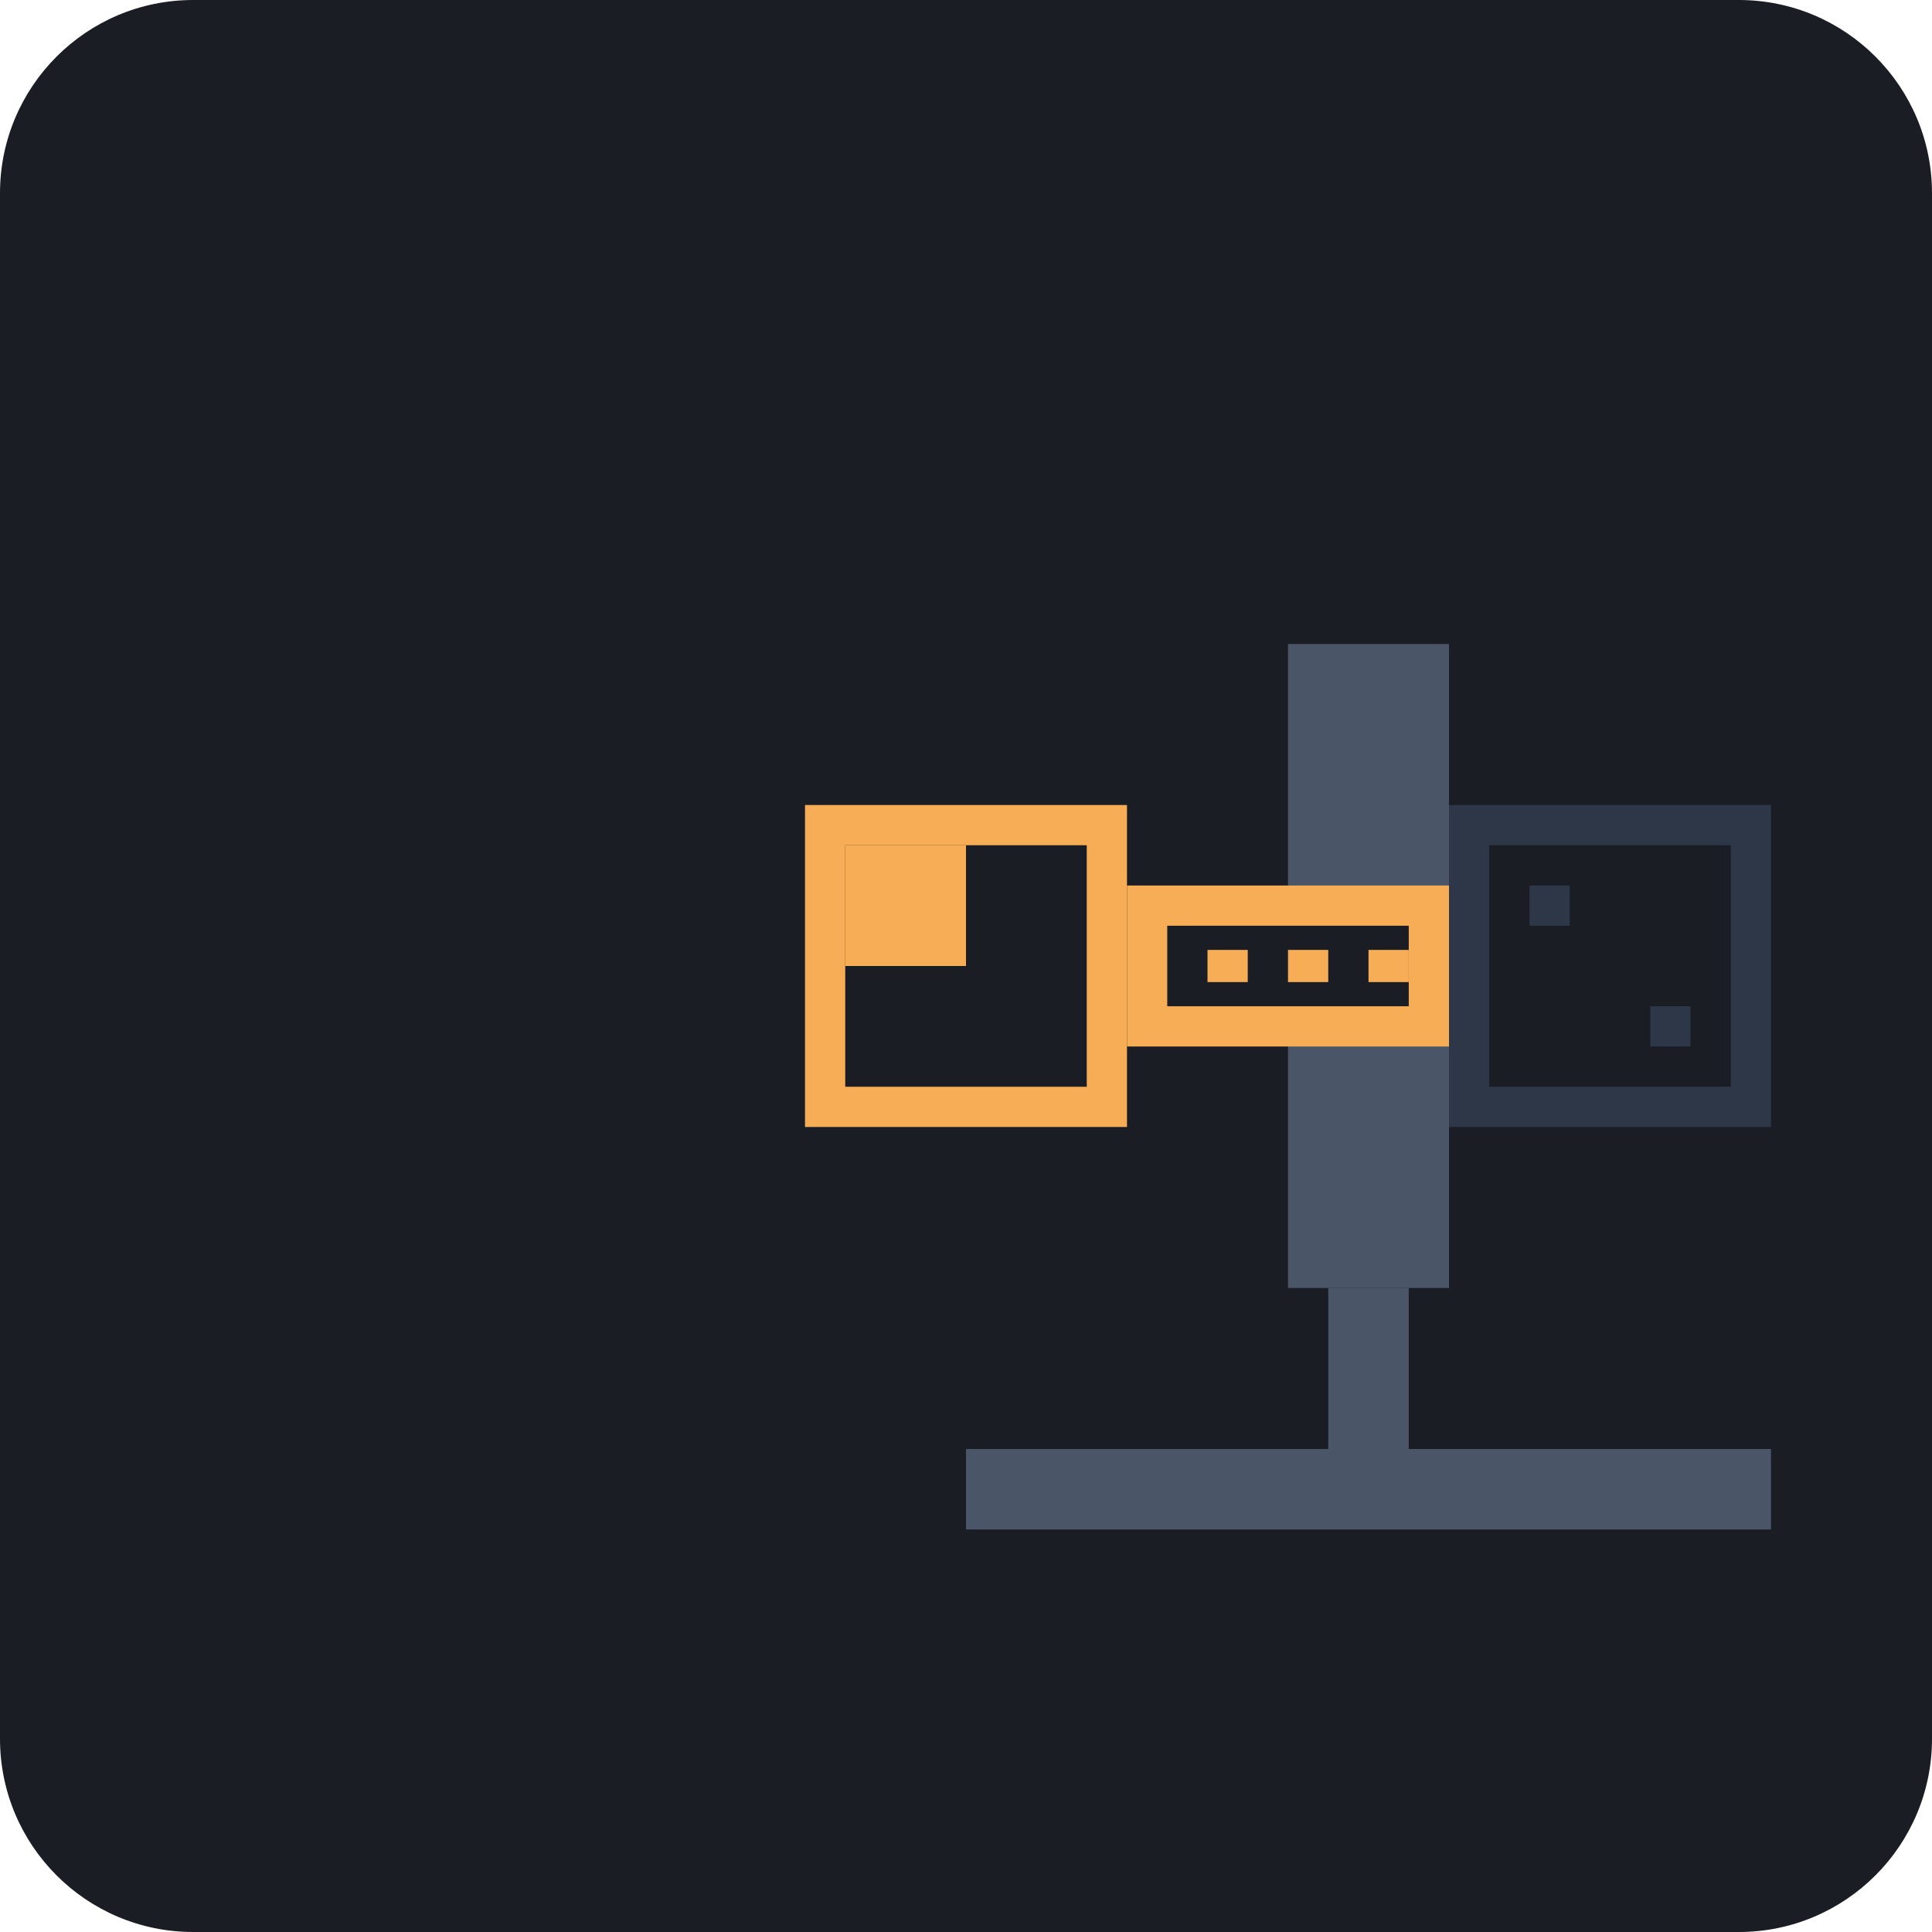
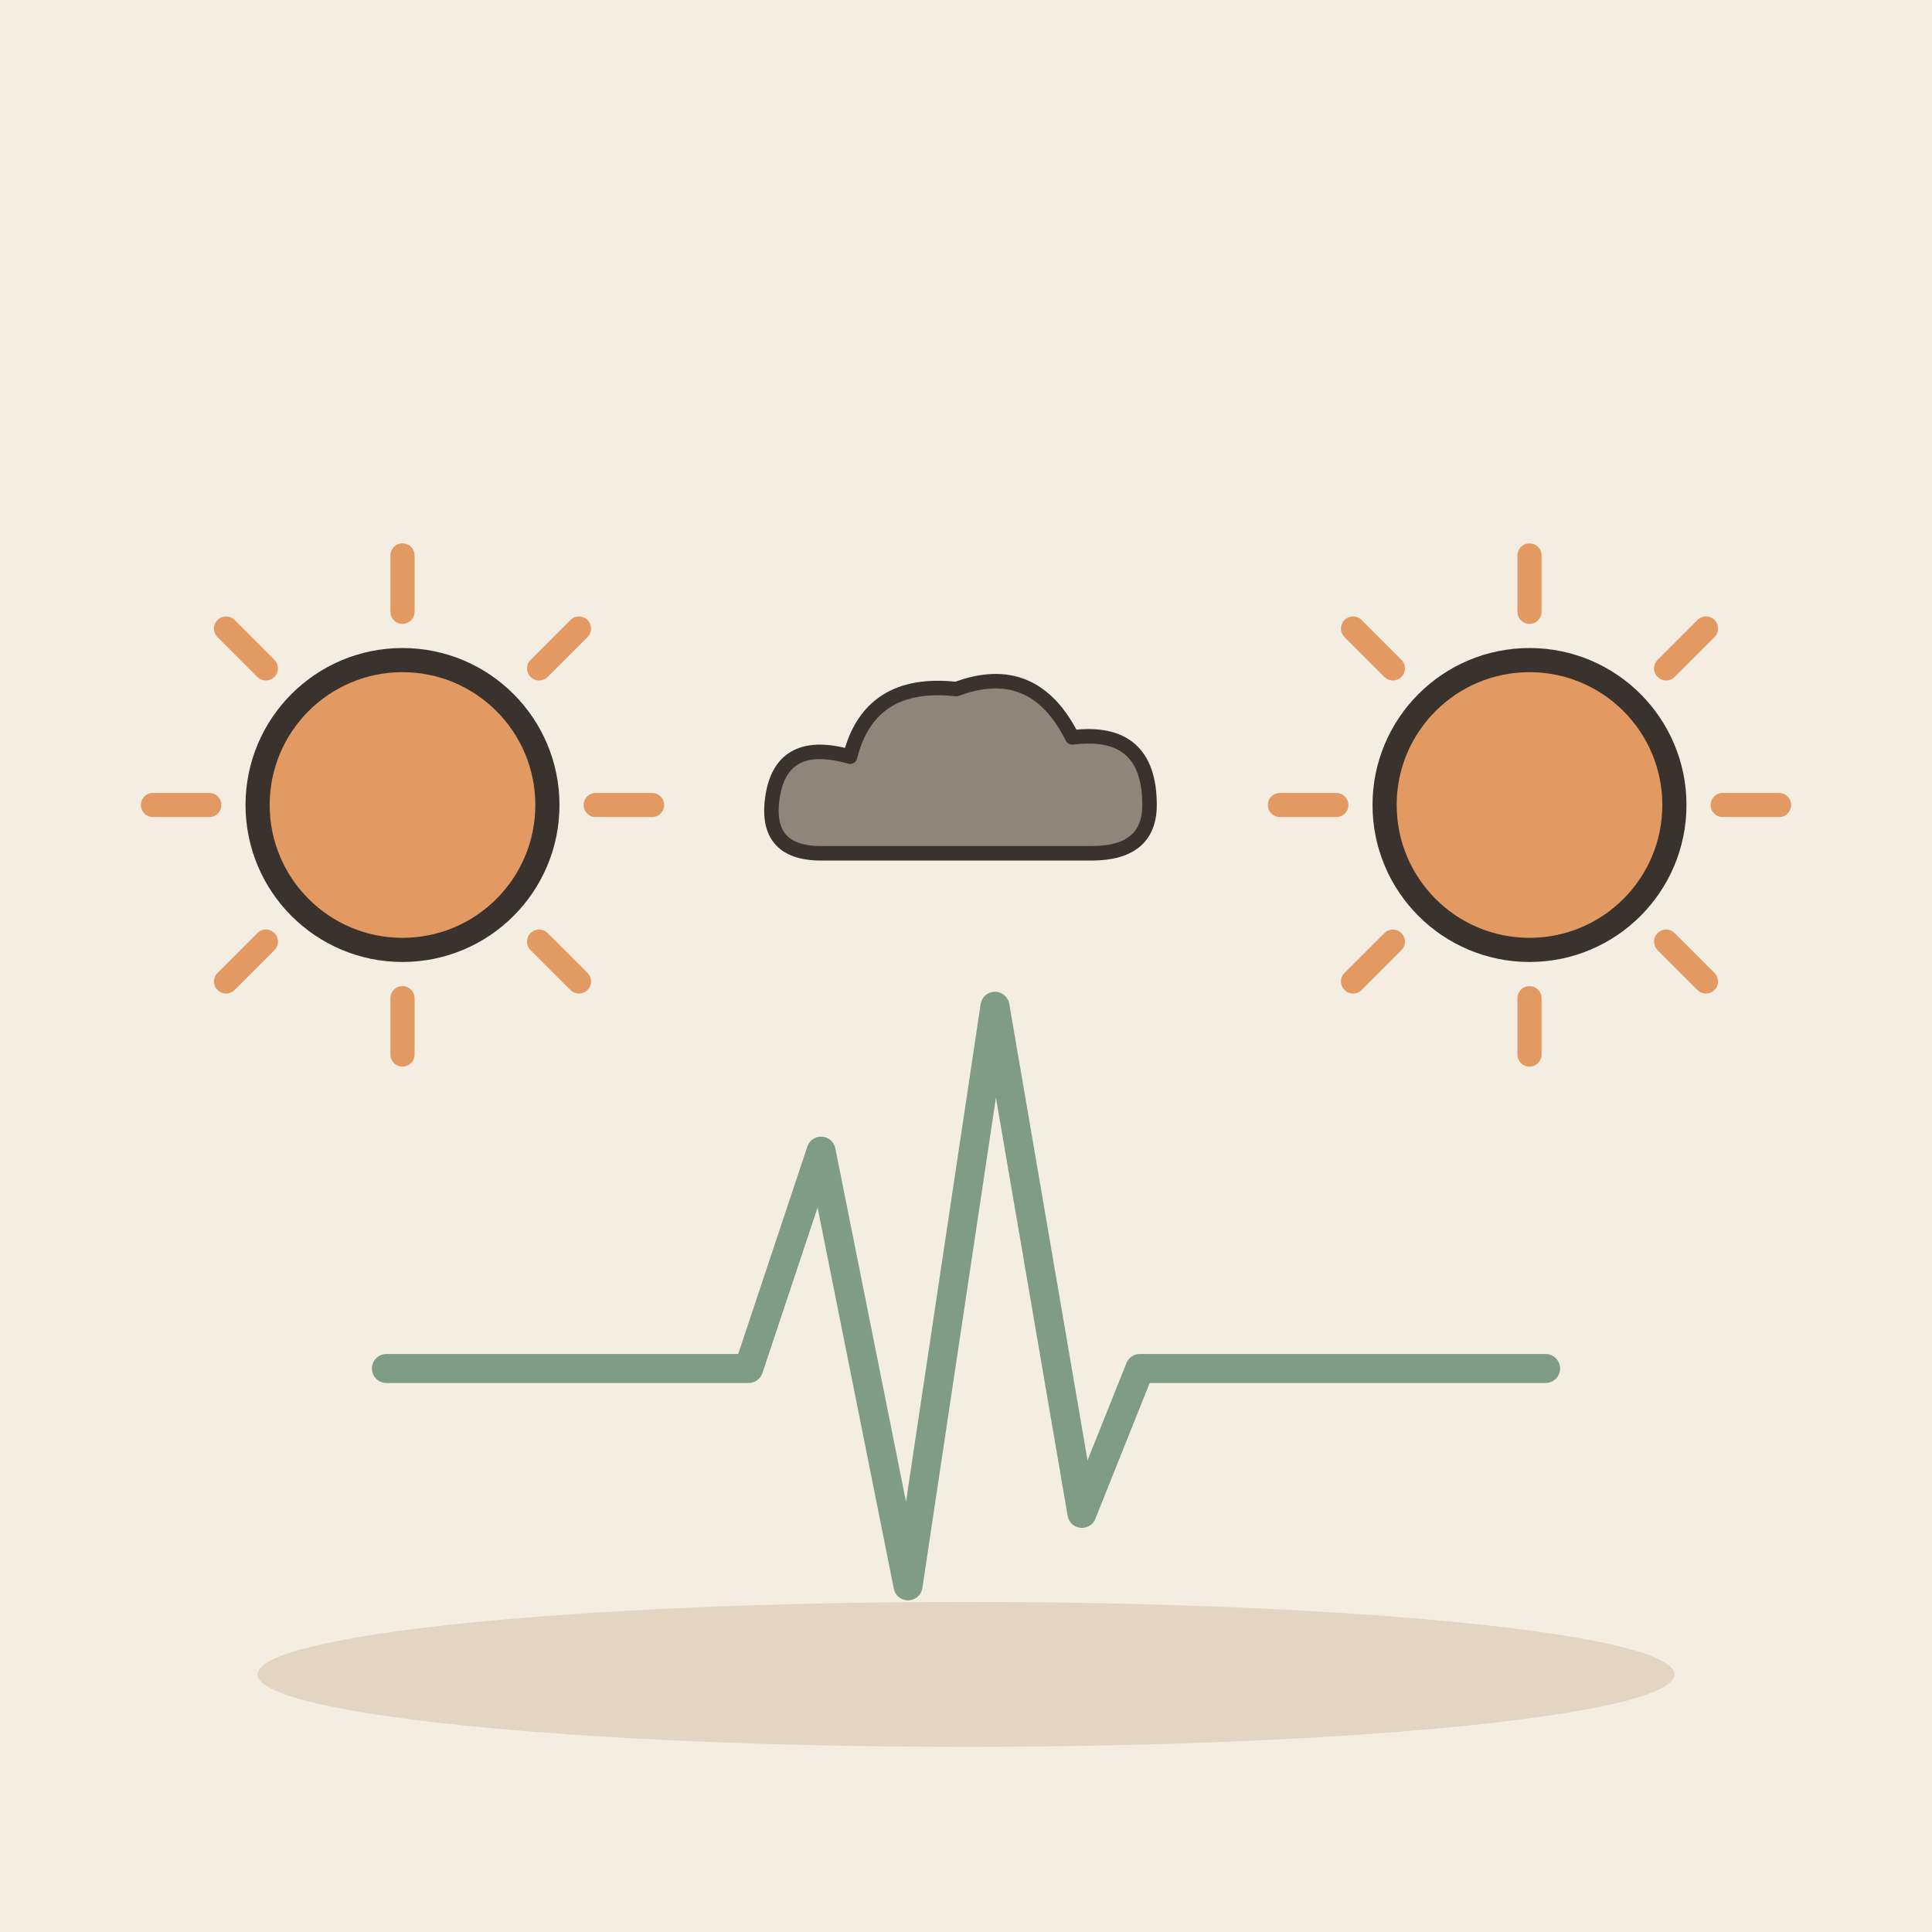
- <svg xmlns="http://www.w3.org/2000/svg" viewBox="0 0 240 240">
-   <rect width="240" height="240" rx="24" fill="#1A1D24" />
-   <g transform="translate(60, 60)">
-     <path d="M100 20h20v80h-20z" fill="#4A5568" />
-     <path d="M105 100h10v20h-10z" fill="#4A5568" />
-     <path d="M60 120h100v10H60z" fill="#4A5568" />
-     <path d="M40 40h40v40H40z" fill="#F6AD55" />
-     <path d="M45 45h30v30H45z" fill="#1A1D24" />
-     <path d="M45 45h15v15H45z" fill="#F6AD55" />
-     <path d="M120 40h40v40h-40z" fill="#2D3748" />
-     <path d="M125 45h30v30h-30z" fill="#1A1D24" />
-     <path d="M130 50h5v5h-5z" fill="#2D3748" />
-     <path d="M145 65h5v5h-5z" fill="#2D3748" />
-     <path d="M80 50h40v20H80z" fill="#F6AD55" />
-     <path d="M85 55h30v10H85z" fill="#1A1D24" />
-     <path d="M90 58h5v4h-5z" fill="#F6AD55" />
-     <path d="M100 58h5v4h-5z" fill="#F6AD55" />
-     <path d="M110 58h5v4h-5z" fill="#F6AD55" />
+ <svg xmlns="http://www.w3.org/2000/svg" viewBox="0 0 240 240" data-style="editorial">
+   <rect width="240" height="240" fill="#F4EDE2" />
+   <ellipse cx="120" cy="208" rx="88" ry="9" fill="#E3D5C1" />
+   <g transform="translate(50 100)">
+     <path d="M24 0L31 0" stroke="#E39A62" stroke-width="3" stroke-linecap="round" fill="none" />
+     <path d="M16.971 16.971L21.92 21.92" stroke="#E39A62" stroke-width="3" stroke-linecap="round" fill="none" />
+     <path d="M1.46958e-15 24L1.8982e-15 31" stroke="#E39A62" stroke-width="3" stroke-linecap="round" fill="none" />
+     <path d="M-16.971 16.971L-21.92 21.92" stroke="#E39A62" stroke-width="3" stroke-linecap="round" fill="none" />
+     <path d="M-24 2.93915e-15L-31 3.79641e-15" stroke="#E39A62" stroke-width="3" stroke-linecap="round" fill="none" />
+     <path d="M-16.971 -16.971L-21.92 -21.92" stroke="#E39A62" stroke-width="3" stroke-linecap="round" fill="none" />
+     <path d="M-4.40873e-15 -24L-5.69461e-15 -31" stroke="#E39A62" stroke-width="3" stroke-linecap="round" fill="none" />
+     <path d="M16.971 -16.971L21.92 -21.92" stroke="#E39A62" stroke-width="3" stroke-linecap="round" fill="none" />
+     <circle cx="0" cy="0" r="18" fill="#E39A62" stroke="#3A332D" stroke-width="3" stroke-linecap="round" stroke-linejoin="round" />
+   </g>
+   <g transform="translate(120 100)">
+     <g transform="translate(0 0) scale(0.6 0.6)">
+       <path d="M-30 10Q-42 10 -40 -2Q-38 -14 -24 -10Q-20 -26 -2 -24Q14 -30 22 -14Q38 -16 38 0Q38 10 26 10Z" fill="#8F857A" stroke="#3A332D" stroke-width="3" stroke-linecap="round" stroke-linejoin="round" />
+     </g>
+   </g>
+   <g transform="translate(190 100)">
+     <path d="M24 0L31 0" stroke="#E39A62" stroke-width="3" stroke-linecap="round" fill="none" />
+     <path d="M16.971 16.971L21.92 21.92" stroke="#E39A62" stroke-width="3" stroke-linecap="round" fill="none" />
+     <path d="M1.46958e-15 24L1.8982e-15 31" stroke="#E39A62" stroke-width="3" stroke-linecap="round" fill="none" />
+     <path d="M-16.971 16.971L-21.92 21.92" stroke="#E39A62" stroke-width="3" stroke-linecap="round" fill="none" />
+     <path d="M-24 2.93915e-15L-31 3.79641e-15" stroke="#E39A62" stroke-width="3" stroke-linecap="round" fill="none" />
+     <path d="M-16.971 -16.971L-21.92 -21.92" stroke="#E39A62" stroke-width="3" stroke-linecap="round" fill="none" />
+     <path d="M-4.40873e-15 -24L-5.69461e-15 -31" stroke="#E39A62" stroke-width="3" stroke-linecap="round" fill="none" />
+     <path d="M16.971 -16.971L21.92 -21.92" stroke="#E39A62" stroke-width="3" stroke-linecap="round" fill="none" />
+     <circle cx="0" cy="0" r="18" fill="#E39A62" stroke="#3A332D" stroke-width="3" stroke-linecap="round" stroke-linejoin="round" />
+   </g>
+   <g transform="translate(120 170) scale(0.9 0.9)">
+     <path d="M-80 0L-30 0L-20 -30L-8 30L4 -50L16 20L24 0L80 0" fill="none" stroke="#7E9C86" stroke-width="4" stroke-linecap="round" stroke-linejoin="round" />
  </g>
</svg>
